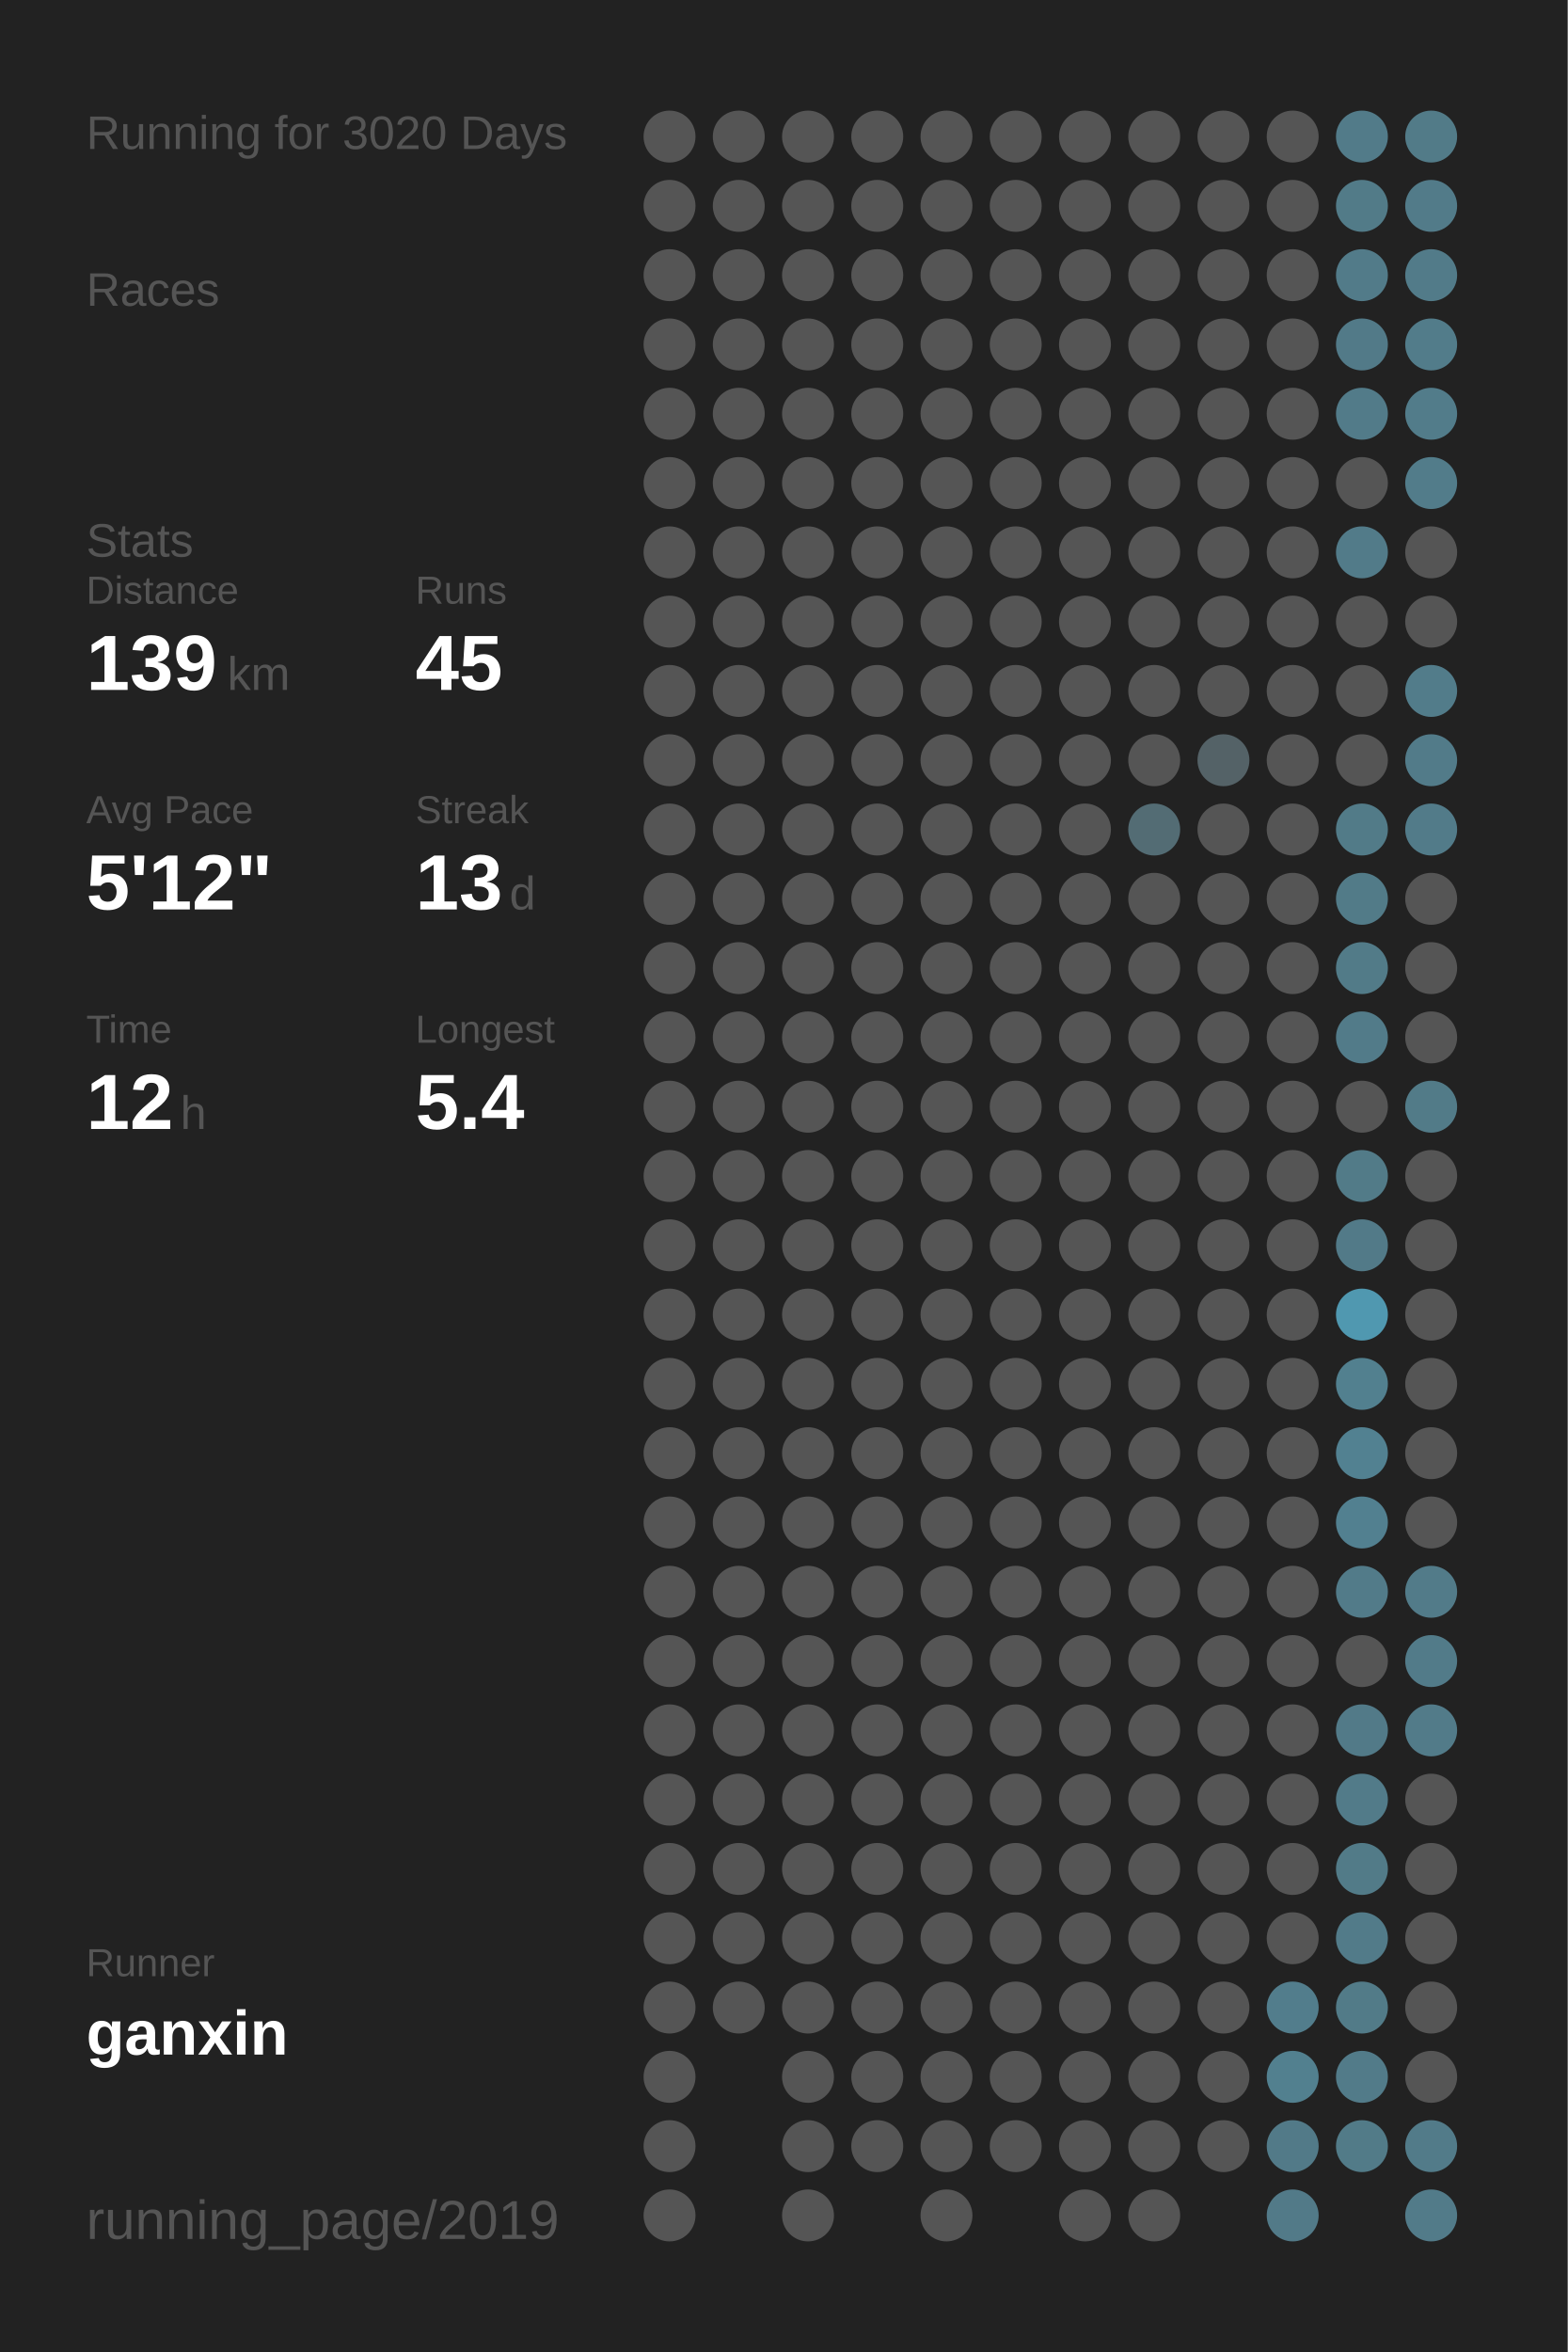
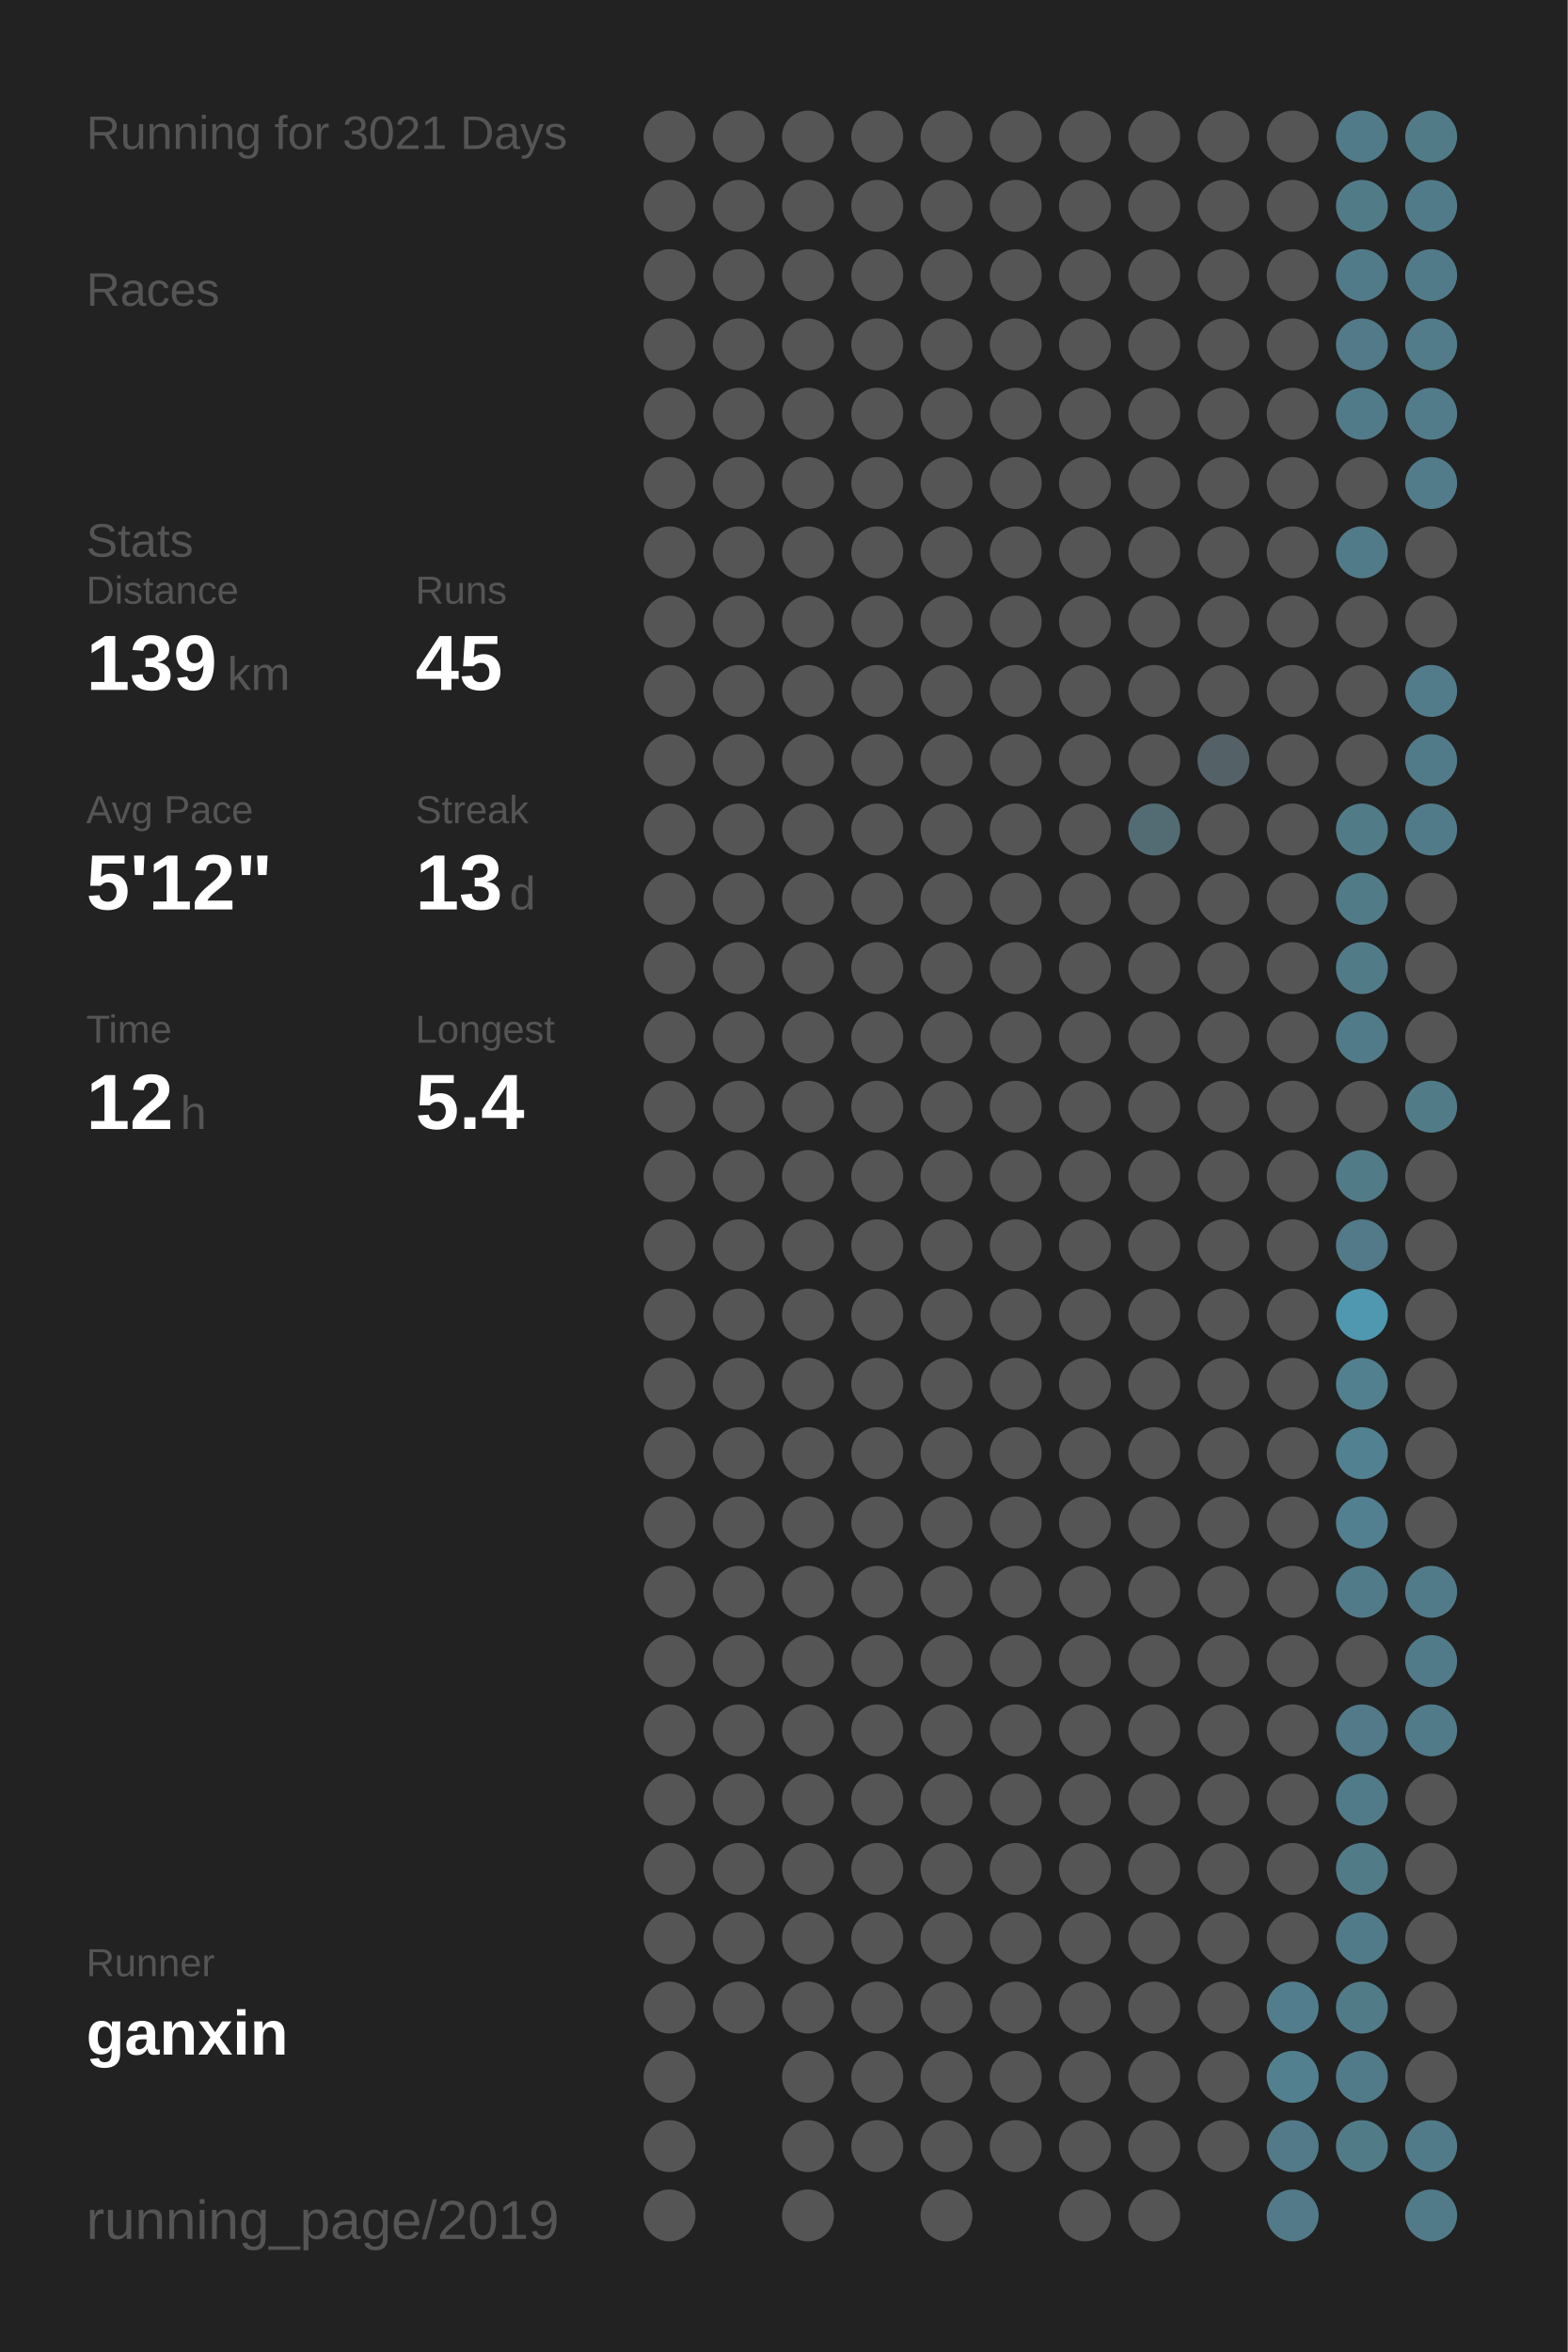
<svg xmlns="http://www.w3.org/2000/svg" baseProfile="full" height="300mm" version="1.1" viewBox="0,0,200,300" width="200mm">
  <defs />
  <rect fill="#222222" height="300" width="200" x="0" y="0" />
-   <text fill="#555555" style="font-size:6px; font-family:Arial;" x="11" y="19">Running for 3020 Days</text>
+   <text fill="#555555" style="font-size:6px; font-family:Arial;" x="11" y="19">Running for 3021 Days</text>
  <text fill="#555555" style="font-size:6px; font-family:Arial;" x="11" y="39">Races</text>
  <text fill="#555555" style="font-size:6px; font-family:Arial;" x="11" y="71">Stats</text>
  <text fill="#555555" style="font-size:5px; font-family:Arial;" x="11" y="77">Distance</text>
  <text fill="#FFFFFF" style="font-size:10px; font-family:Arial; font-weight:bold;" x="11" y="88">139</text>
  <text fill="#555555" style="font-size:6px; font-family:Arial;" x="29" y="88">km</text>
  <text fill="#555555" style="font-size:5px; font-family:Arial;" x="53" y="77">Runs</text>
  <text fill="#FFFFFF" style="font-size:10px; font-family:Arial; font-weight:bold;" x="53" y="88">45</text>
  <text fill="#555555" style="font-size:5px; font-family:Arial;" x="11" y="105">Avg Pace</text>
  <text fill="#FFFFFF" style="font-size:10px; font-family:Arial; font-weight:bold;" x="11" y="116">5'12"</text>
  <text fill="#555555" style="font-size:5px; font-family:Arial;" x="53" y="105">Streak</text>
  <text fill="#FFFFFF" style="font-size:10px; font-family:Arial; font-weight:bold;" x="53" y="116">13</text>
  <text fill="#555555" style="font-size:6px; font-family:Arial;" x="65" y="116">d</text>
  <text fill="#555555" style="font-size:5px; font-family:Arial;" x="11" y="133">Time</text>
  <text fill="#FFFFFF" style="font-size:10px; font-family:Arial; font-weight:bold;" x="11" y="144">12</text>
  <text fill="#555555" style="font-size:6px; font-family:Arial;" x="23" y="144">h</text>
  <text fill="#555555" style="font-size:5px; font-family:Arial;" x="53" y="133">Longest</text>
  <text fill="#FFFFFF" style="font-size:10px; font-family:Arial; font-weight:bold;" x="53" y="144">5.4</text>
  <text fill="#555555" style="font-size:5px; font-family:Arial;" x="11" y="252.065">Runner</text>
  <text fill="#FFFFFF" style="font-size:8px; font-family:Arial; font-weight:bold;" x="11" y="262.065">ganxin</text>
  <text fill="#555555" style="font-size:7px; font-family:Arial;" x="11" y="285.581">running_page/2019</text>
  <circle cx="85.417" cy="17.419" fill="#555555" r="3.312" />
  <circle cx="85.417" cy="26.258" fill="#555555" r="3.312" />
  <circle cx="85.417" cy="35.097" fill="#555555" r="3.312" />
  <circle cx="85.417" cy="43.935" fill="#555555" r="3.312" />
  <circle cx="85.417" cy="52.774" fill="#555555" r="3.312" />
  <circle cx="85.417" cy="61.613" fill="#555555" r="3.312" />
  <circle cx="85.417" cy="70.452" fill="#555555" r="3.312" />
  <circle cx="85.417" cy="79.29" fill="#555555" r="3.312" />
  <circle cx="85.417" cy="88.129" fill="#555555" r="3.312" />
  <circle cx="85.417" cy="96.968" fill="#555555" r="3.312" />
  <circle cx="85.417" cy="105.806" fill="#555555" r="3.312" />
  <circle cx="85.417" cy="114.645" fill="#555555" r="3.312" />
  <circle cx="85.417" cy="123.484" fill="#555555" r="3.312" />
  <circle cx="85.417" cy="132.323" fill="#555555" r="3.312" />
  <circle cx="85.417" cy="141.161" fill="#555555" r="3.312" />
  <circle cx="85.417" cy="150" fill="#555555" r="3.312" />
  <circle cx="85.417" cy="158.839" fill="#555555" r="3.312" />
  <circle cx="85.417" cy="167.677" fill="#555555" r="3.312" />
  <circle cx="85.417" cy="176.516" fill="#555555" r="3.312" />
  <circle cx="85.417" cy="185.355" fill="#555555" r="3.312" />
  <circle cx="85.417" cy="194.194" fill="#555555" r="3.312" />
  <circle cx="85.417" cy="203.032" fill="#555555" r="3.312" />
  <circle cx="85.417" cy="211.871" fill="#555555" r="3.312" />
  <circle cx="85.417" cy="220.71" fill="#555555" r="3.312" />
  <circle cx="85.417" cy="229.548" fill="#555555" r="3.312" />
  <circle cx="85.417" cy="238.387" fill="#555555" r="3.312" />
  <circle cx="85.417" cy="247.226" fill="#555555" r="3.312" />
  <circle cx="85.417" cy="256.065" fill="#555555" r="3.312" />
  <circle cx="85.417" cy="264.903" fill="#555555" r="3.312" />
  <circle cx="85.417" cy="273.742" fill="#555555" r="3.312" />
  <circle cx="85.417" cy="282.581" fill="#555555" r="3.312" />
  <circle cx="94.25" cy="17.419" fill="#555555" r="3.312" />
  <circle cx="94.25" cy="26.258" fill="#555555" r="3.312" />
  <circle cx="94.25" cy="35.097" fill="#555555" r="3.312" />
  <circle cx="94.25" cy="43.935" fill="#555555" r="3.312" />
  <circle cx="94.25" cy="52.774" fill="#555555" r="3.312" />
  <circle cx="94.25" cy="61.613" fill="#555555" r="3.312" />
  <circle cx="94.25" cy="70.452" fill="#555555" r="3.312" />
  <circle cx="94.25" cy="79.29" fill="#555555" r="3.312" />
  <circle cx="94.25" cy="88.129" fill="#555555" r="3.312" />
  <circle cx="94.25" cy="96.968" fill="#555555" r="3.312" />
  <circle cx="94.25" cy="105.806" fill="#555555" r="3.312" />
  <circle cx="94.25" cy="114.645" fill="#555555" r="3.312" />
  <circle cx="94.25" cy="123.484" fill="#555555" r="3.312" />
  <circle cx="94.25" cy="132.323" fill="#555555" r="3.312" />
  <circle cx="94.25" cy="141.161" fill="#555555" r="3.312" />
  <circle cx="94.25" cy="150" fill="#555555" r="3.312" />
  <circle cx="94.25" cy="158.839" fill="#555555" r="3.312" />
  <circle cx="94.25" cy="167.677" fill="#555555" r="3.312" />
  <circle cx="94.25" cy="176.516" fill="#555555" r="3.312" />
  <circle cx="94.25" cy="185.355" fill="#555555" r="3.312" />
  <circle cx="94.25" cy="194.194" fill="#555555" r="3.312" />
  <circle cx="94.25" cy="203.032" fill="#555555" r="3.312" />
  <circle cx="94.25" cy="211.871" fill="#555555" r="3.312" />
  <circle cx="94.25" cy="220.71" fill="#555555" r="3.312" />
  <circle cx="94.25" cy="229.548" fill="#555555" r="3.312" />
  <circle cx="94.25" cy="238.387" fill="#555555" r="3.312" />
  <circle cx="94.25" cy="247.226" fill="#555555" r="3.312" />
  <circle cx="94.25" cy="256.065" fill="#555555" r="3.312" />
  <circle cx="103.083" cy="17.419" fill="#555555" r="3.312" />
  <circle cx="103.083" cy="26.258" fill="#555555" r="3.312" />
  <circle cx="103.083" cy="35.097" fill="#555555" r="3.312" />
  <circle cx="103.083" cy="43.935" fill="#555555" r="3.312" />
  <circle cx="103.083" cy="52.774" fill="#555555" r="3.312" />
  <circle cx="103.083" cy="61.613" fill="#555555" r="3.312" />
  <circle cx="103.083" cy="70.452" fill="#555555" r="3.312" />
  <circle cx="103.083" cy="79.29" fill="#555555" r="3.312" />
  <circle cx="103.083" cy="88.129" fill="#555555" r="3.312" />
  <circle cx="103.083" cy="96.968" fill="#555555" r="3.312" />
  <circle cx="103.083" cy="105.806" fill="#555555" r="3.312" />
  <circle cx="103.083" cy="114.645" fill="#555555" r="3.312" />
  <circle cx="103.083" cy="123.484" fill="#555555" r="3.312" />
  <circle cx="103.083" cy="132.323" fill="#555555" r="3.312" />
  <circle cx="103.083" cy="141.161" fill="#555555" r="3.312" />
  <circle cx="103.083" cy="150" fill="#555555" r="3.312" />
  <circle cx="103.083" cy="158.839" fill="#555555" r="3.312" />
  <circle cx="103.083" cy="167.677" fill="#555555" r="3.312" />
  <circle cx="103.083" cy="176.516" fill="#555555" r="3.312" />
  <circle cx="103.083" cy="185.355" fill="#555555" r="3.312" />
  <circle cx="103.083" cy="194.194" fill="#555555" r="3.312" />
  <circle cx="103.083" cy="203.032" fill="#555555" r="3.312" />
  <circle cx="103.083" cy="211.871" fill="#555555" r="3.312" />
  <circle cx="103.083" cy="220.71" fill="#555555" r="3.312" />
  <circle cx="103.083" cy="229.548" fill="#555555" r="3.312" />
  <circle cx="103.083" cy="238.387" fill="#555555" r="3.312" />
  <circle cx="103.083" cy="247.226" fill="#555555" r="3.312" />
  <circle cx="103.083" cy="256.065" fill="#555555" r="3.312" />
  <circle cx="103.083" cy="264.903" fill="#555555" r="3.312" />
  <circle cx="103.083" cy="273.742" fill="#555555" r="3.312" />
  <circle cx="103.083" cy="282.581" fill="#555555" r="3.312" />
  <circle cx="111.917" cy="17.419" fill="#555555" r="3.312" />
  <circle cx="111.917" cy="26.258" fill="#555555" r="3.312" />
  <circle cx="111.917" cy="35.097" fill="#555555" r="3.312" />
  <circle cx="111.917" cy="43.935" fill="#555555" r="3.312" />
  <circle cx="111.917" cy="52.774" fill="#555555" r="3.312" />
  <circle cx="111.917" cy="61.613" fill="#555555" r="3.312" />
  <circle cx="111.917" cy="70.452" fill="#555555" r="3.312" />
  <circle cx="111.917" cy="79.29" fill="#555555" r="3.312" />
  <circle cx="111.917" cy="88.129" fill="#555555" r="3.312" />
  <circle cx="111.917" cy="96.968" fill="#555555" r="3.312" />
  <circle cx="111.917" cy="105.806" fill="#555555" r="3.312" />
  <circle cx="111.917" cy="114.645" fill="#555555" r="3.312" />
  <circle cx="111.917" cy="123.484" fill="#555555" r="3.312" />
  <circle cx="111.917" cy="132.323" fill="#555555" r="3.312" />
  <circle cx="111.917" cy="141.161" fill="#555555" r="3.312" />
  <circle cx="111.917" cy="150" fill="#555555" r="3.312" />
  <circle cx="111.917" cy="158.839" fill="#555555" r="3.312" />
  <circle cx="111.917" cy="167.677" fill="#555555" r="3.312" />
  <circle cx="111.917" cy="176.516" fill="#555555" r="3.312" />
  <circle cx="111.917" cy="185.355" fill="#555555" r="3.312" />
  <circle cx="111.917" cy="194.194" fill="#555555" r="3.312" />
  <circle cx="111.917" cy="203.032" fill="#555555" r="3.312" />
  <circle cx="111.917" cy="211.871" fill="#555555" r="3.312" />
  <circle cx="111.917" cy="220.71" fill="#555555" r="3.312" />
  <circle cx="111.917" cy="229.548" fill="#555555" r="3.312" />
  <circle cx="111.917" cy="238.387" fill="#555555" r="3.312" />
  <circle cx="111.917" cy="247.226" fill="#555555" r="3.312" />
  <circle cx="111.917" cy="256.065" fill="#555555" r="3.312" />
  <circle cx="111.917" cy="264.903" fill="#555555" r="3.312" />
  <circle cx="111.917" cy="273.742" fill="#555555" r="3.312" />
  <circle cx="120.75" cy="17.419" fill="#555555" r="3.312" />
  <circle cx="120.75" cy="26.258" fill="#555555" r="3.312" />
  <circle cx="120.75" cy="35.097" fill="#555555" r="3.312" />
  <circle cx="120.75" cy="43.935" fill="#555555" r="3.312" />
  <circle cx="120.75" cy="52.774" fill="#555555" r="3.312" />
  <circle cx="120.75" cy="61.613" fill="#555555" r="3.312" />
  <circle cx="120.75" cy="70.452" fill="#555555" r="3.312" />
  <circle cx="120.75" cy="79.29" fill="#555555" r="3.312" />
  <circle cx="120.75" cy="88.129" fill="#555555" r="3.312" />
  <circle cx="120.75" cy="96.968" fill="#555555" r="3.312" />
  <circle cx="120.75" cy="105.806" fill="#555555" r="3.312" />
  <circle cx="120.75" cy="114.645" fill="#555555" r="3.312" />
  <circle cx="120.75" cy="123.484" fill="#555555" r="3.312" />
  <circle cx="120.75" cy="132.323" fill="#555555" r="3.312" />
  <circle cx="120.75" cy="141.161" fill="#555555" r="3.312" />
  <circle cx="120.75" cy="150" fill="#555555" r="3.312" />
  <circle cx="120.75" cy="158.839" fill="#555555" r="3.312" />
  <circle cx="120.75" cy="167.677" fill="#555555" r="3.312" />
  <circle cx="120.75" cy="176.516" fill="#555555" r="3.312" />
  <circle cx="120.75" cy="185.355" fill="#555555" r="3.312" />
  <circle cx="120.75" cy="194.194" fill="#555555" r="3.312" />
  <circle cx="120.75" cy="203.032" fill="#555555" r="3.312" />
  <circle cx="120.75" cy="211.871" fill="#555555" r="3.312" />
  <circle cx="120.75" cy="220.71" fill="#555555" r="3.312" />
  <circle cx="120.75" cy="229.548" fill="#555555" r="3.312" />
  <circle cx="120.75" cy="238.387" fill="#555555" r="3.312" />
  <circle cx="120.75" cy="247.226" fill="#555555" r="3.312" />
  <circle cx="120.75" cy="256.065" fill="#555555" r="3.312" />
  <circle cx="120.75" cy="264.903" fill="#555555" r="3.312" />
  <circle cx="120.75" cy="273.742" fill="#555555" r="3.312" />
  <circle cx="120.75" cy="282.581" fill="#555555" r="3.312" />
  <circle cx="129.583" cy="17.419" fill="#555555" r="3.312" />
  <circle cx="129.583" cy="26.258" fill="#555555" r="3.312" />
  <circle cx="129.583" cy="35.097" fill="#555555" r="3.312" />
  <circle cx="129.583" cy="43.935" fill="#555555" r="3.312" />
  <circle cx="129.583" cy="52.774" fill="#555555" r="3.312" />
  <circle cx="129.583" cy="61.613" fill="#555555" r="3.312" />
  <circle cx="129.583" cy="70.452" fill="#555555" r="3.312" />
  <circle cx="129.583" cy="79.29" fill="#555555" r="3.312" />
  <circle cx="129.583" cy="88.129" fill="#555555" r="3.312" />
  <circle cx="129.583" cy="96.968" fill="#555555" r="3.312" />
  <circle cx="129.583" cy="105.806" fill="#555555" r="3.312" />
  <circle cx="129.583" cy="114.645" fill="#555555" r="3.312" />
  <circle cx="129.583" cy="123.484" fill="#555555" r="3.312" />
  <circle cx="129.583" cy="132.323" fill="#555555" r="3.312" />
  <circle cx="129.583" cy="141.161" fill="#555555" r="3.312" />
  <circle cx="129.583" cy="150" fill="#555555" r="3.312" />
  <circle cx="129.583" cy="158.839" fill="#555555" r="3.312" />
  <circle cx="129.583" cy="167.677" fill="#555555" r="3.312" />
  <circle cx="129.583" cy="176.516" fill="#555555" r="3.312" />
  <circle cx="129.583" cy="185.355" fill="#555555" r="3.312" />
  <circle cx="129.583" cy="194.194" fill="#555555" r="3.312" />
  <circle cx="129.583" cy="203.032" fill="#555555" r="3.312" />
  <circle cx="129.583" cy="211.871" fill="#555555" r="3.312" />
  <circle cx="129.583" cy="220.71" fill="#555555" r="3.312" />
  <circle cx="129.583" cy="229.548" fill="#555555" r="3.312" />
  <circle cx="129.583" cy="238.387" fill="#555555" r="3.312" />
  <circle cx="129.583" cy="247.226" fill="#555555" r="3.312" />
  <circle cx="129.583" cy="256.065" fill="#555555" r="3.312" />
  <circle cx="129.583" cy="264.903" fill="#555555" r="3.312" />
  <circle cx="129.583" cy="273.742" fill="#555555" r="3.312" />
  <circle cx="138.417" cy="17.419" fill="#555555" r="3.312" />
  <circle cx="138.417" cy="26.258" fill="#555555" r="3.312" />
  <circle cx="138.417" cy="35.097" fill="#555555" r="3.312" />
  <circle cx="138.417" cy="43.935" fill="#555555" r="3.312" />
  <circle cx="138.417" cy="52.774" fill="#555555" r="3.312" />
  <circle cx="138.417" cy="61.613" fill="#555555" r="3.312" />
  <circle cx="138.417" cy="70.452" fill="#555555" r="3.312" />
  <circle cx="138.417" cy="79.29" fill="#555555" r="3.312" />
  <circle cx="138.417" cy="88.129" fill="#555555" r="3.312" />
  <circle cx="138.417" cy="96.968" fill="#555555" r="3.312" />
  <circle cx="138.417" cy="105.806" fill="#555555" r="3.312" />
  <circle cx="138.417" cy="114.645" fill="#555555" r="3.312" />
  <circle cx="138.417" cy="123.484" fill="#555555" r="3.312" />
  <circle cx="138.417" cy="132.323" fill="#555555" r="3.312" />
  <circle cx="138.417" cy="141.161" fill="#555555" r="3.312" />
  <circle cx="138.417" cy="150" fill="#555555" r="3.312" />
  <circle cx="138.417" cy="158.839" fill="#555555" r="3.312" />
  <circle cx="138.417" cy="167.677" fill="#555555" r="3.312" />
  <circle cx="138.417" cy="176.516" fill="#555555" r="3.312" />
  <circle cx="138.417" cy="185.355" fill="#555555" r="3.312" />
  <circle cx="138.417" cy="194.194" fill="#555555" r="3.312" />
  <circle cx="138.417" cy="203.032" fill="#555555" r="3.312" />
  <circle cx="138.417" cy="211.871" fill="#555555" r="3.312" />
  <circle cx="138.417" cy="220.71" fill="#555555" r="3.312" />
  <circle cx="138.417" cy="229.548" fill="#555555" r="3.312" />
  <circle cx="138.417" cy="238.387" fill="#555555" r="3.312" />
  <circle cx="138.417" cy="247.226" fill="#555555" r="3.312" />
  <circle cx="138.417" cy="256.065" fill="#555555" r="3.312" />
  <circle cx="138.417" cy="264.903" fill="#555555" r="3.312" />
  <circle cx="138.417" cy="273.742" fill="#555555" r="3.312" />
  <circle cx="138.417" cy="282.581" fill="#555555" r="3.312" />
  <circle cx="147.25" cy="17.419" fill="#555555" r="3.312" />
  <circle cx="147.25" cy="26.258" fill="#555555" r="3.312" />
  <circle cx="147.25" cy="35.097" fill="#555555" r="3.312" />
  <circle cx="147.25" cy="43.935" fill="#555555" r="3.312" />
  <circle cx="147.25" cy="52.774" fill="#555555" r="3.312" />
  <circle cx="147.25" cy="61.613" fill="#555555" r="3.312" />
  <circle cx="147.25" cy="70.452" fill="#555555" r="3.312" />
  <circle cx="147.25" cy="79.29" fill="#555555" r="3.312" />
  <circle cx="147.25" cy="88.129" fill="#555555" r="3.312" />
  <circle cx="147.25" cy="96.968" fill="#555555" r="3.312" />
  <circle cx="147.25" cy="105.806" fill="#536c74" r="3.312" />
  <circle cx="147.25" cy="114.645" fill="#555555" r="3.312" />
  <circle cx="147.25" cy="123.484" fill="#555555" r="3.312" />
  <circle cx="147.25" cy="132.323" fill="#555555" r="3.312" />
  <circle cx="147.25" cy="141.161" fill="#555555" r="3.312" />
  <circle cx="147.25" cy="150" fill="#555555" r="3.312" />
  <circle cx="147.25" cy="158.839" fill="#555555" r="3.312" />
  <circle cx="147.25" cy="167.677" fill="#555555" r="3.312" />
  <circle cx="147.25" cy="176.516" fill="#555555" r="3.312" />
  <circle cx="147.25" cy="185.355" fill="#555555" r="3.312" />
  <circle cx="147.25" cy="194.194" fill="#555555" r="3.312" />
  <circle cx="147.25" cy="203.032" fill="#555555" r="3.312" />
  <circle cx="147.25" cy="211.871" fill="#555555" r="3.312" />
  <circle cx="147.25" cy="220.71" fill="#555555" r="3.312" />
  <circle cx="147.25" cy="229.548" fill="#555555" r="3.312" />
  <circle cx="147.25" cy="238.387" fill="#555555" r="3.312" />
  <circle cx="147.25" cy="247.226" fill="#555555" r="3.312" />
  <circle cx="147.25" cy="256.065" fill="#555555" r="3.312" />
  <circle cx="147.25" cy="264.903" fill="#555555" r="3.312" />
  <circle cx="147.25" cy="273.742" fill="#555555" r="3.312" />
  <circle cx="147.25" cy="282.581" fill="#555555" r="3.312" />
  <circle cx="156.083" cy="17.419" fill="#555555" r="3.312" />
  <circle cx="156.083" cy="26.258" fill="#555555" r="3.312" />
  <circle cx="156.083" cy="35.097" fill="#555555" r="3.312" />
  <circle cx="156.083" cy="43.935" fill="#555555" r="3.312" />
  <circle cx="156.083" cy="52.774" fill="#555555" r="3.312" />
  <circle cx="156.083" cy="61.613" fill="#555555" r="3.312" />
  <circle cx="156.083" cy="70.452" fill="#555555" r="3.312" />
  <circle cx="156.083" cy="79.29" fill="#555555" r="3.312" />
  <circle cx="156.083" cy="88.129" fill="#555555" r="3.312" />
  <circle cx="156.083" cy="96.968" fill="#546267" r="3.312" />
  <circle cx="156.083" cy="105.806" fill="#555555" r="3.312" />
  <circle cx="156.083" cy="114.645" fill="#555555" r="3.312" />
  <circle cx="156.083" cy="123.484" fill="#555555" r="3.312" />
  <circle cx="156.083" cy="132.323" fill="#555555" r="3.312" />
  <circle cx="156.083" cy="141.161" fill="#555555" r="3.312" />
  <circle cx="156.083" cy="150" fill="#555555" r="3.312" />
  <circle cx="156.083" cy="158.839" fill="#555555" r="3.312" />
  <circle cx="156.083" cy="167.677" fill="#555555" r="3.312" />
  <circle cx="156.083" cy="176.516" fill="#555555" r="3.312" />
  <circle cx="156.083" cy="185.355" fill="#555555" r="3.312" />
  <circle cx="156.083" cy="194.194" fill="#555555" r="3.312" />
  <circle cx="156.083" cy="203.032" fill="#555555" r="3.312" />
  <circle cx="156.083" cy="211.871" fill="#555555" r="3.312" />
  <circle cx="156.083" cy="220.71" fill="#555555" r="3.312" />
  <circle cx="156.083" cy="229.548" fill="#555555" r="3.312" />
  <circle cx="156.083" cy="238.387" fill="#555555" r="3.312" />
  <circle cx="156.083" cy="247.226" fill="#555555" r="3.312" />
  <circle cx="156.083" cy="256.065" fill="#555555" r="3.312" />
  <circle cx="156.083" cy="264.903" fill="#555555" r="3.312" />
  <circle cx="156.083" cy="273.742" fill="#555555" r="3.312" />
  <circle cx="164.917" cy="17.419" fill="#555555" r="3.312" />
  <circle cx="164.917" cy="26.258" fill="#555555" r="3.312" />
  <circle cx="164.917" cy="35.097" fill="#555555" r="3.312" />
  <circle cx="164.917" cy="43.935" fill="#555555" r="3.312" />
  <circle cx="164.917" cy="52.774" fill="#555555" r="3.312" />
  <circle cx="164.917" cy="61.613" fill="#555555" r="3.312" />
  <circle cx="164.917" cy="70.452" fill="#555555" r="3.312" />
  <circle cx="164.917" cy="79.29" fill="#555555" r="3.312" />
  <circle cx="164.917" cy="88.129" fill="#555555" r="3.312" />
  <circle cx="164.917" cy="96.968" fill="#555555" r="3.312" />
  <circle cx="164.917" cy="105.806" fill="#555555" r="3.312" />
  <circle cx="164.917" cy="114.645" fill="#555555" r="3.312" />
  <circle cx="164.917" cy="123.484" fill="#555555" r="3.312" />
  <circle cx="164.917" cy="132.323" fill="#555555" r="3.312" />
  <circle cx="164.917" cy="141.161" fill="#555555" r="3.312" />
  <circle cx="164.917" cy="150" fill="#555555" r="3.312" />
  <circle cx="164.917" cy="158.839" fill="#555555" r="3.312" />
  <circle cx="164.917" cy="167.677" fill="#555555" r="3.312" />
  <circle cx="164.917" cy="176.516" fill="#555555" r="3.312" />
  <circle cx="164.917" cy="185.355" fill="#555555" r="3.312" />
  <circle cx="164.917" cy="194.194" fill="#555555" r="3.312" />
  <circle cx="164.917" cy="203.032" fill="#555555" r="3.312" />
  <circle cx="164.917" cy="211.871" fill="#555555" r="3.312" />
  <circle cx="164.917" cy="220.71" fill="#555555" r="3.312" />
  <circle cx="164.917" cy="229.548" fill="#555555" r="3.312" />
  <circle cx="164.917" cy="238.387" fill="#555555" r="3.312" />
  <circle cx="164.917" cy="247.226" fill="#555555" r="3.312" />
  <circle cx="164.917" cy="256.065" fill="#527d8c" r="3.312" />
  <circle cx="164.917" cy="264.903" fill="#52808f" r="3.312" />
  <circle cx="164.917" cy="273.742" fill="#527a88" r="3.312" />
  <circle cx="164.917" cy="282.581" fill="#527a88" r="3.312" />
  <circle cx="173.75" cy="17.419" fill="#527b89" r="3.312" />
  <circle cx="173.75" cy="26.258" fill="#527b88" r="3.312" />
  <circle cx="173.75" cy="35.097" fill="#527b89" r="3.312" />
  <circle cx="173.75" cy="43.935" fill="#527a88" r="3.312" />
  <circle cx="173.75" cy="52.774" fill="#527b89" r="3.312" />
  <circle cx="173.75" cy="61.613" fill="#555555" r="3.312" />
  <circle cx="173.75" cy="70.452" fill="#527b89" r="3.312" />
  <circle cx="173.75" cy="79.29" fill="#555555" r="3.312" />
  <circle cx="173.75" cy="88.129" fill="#555555" r="3.312" />
  <circle cx="173.75" cy="96.968" fill="#555555" r="3.312" />
  <circle cx="173.75" cy="105.806" fill="#527b88" r="3.312" />
  <circle cx="173.75" cy="114.645" fill="#527b88" r="3.312" />
  <circle cx="173.75" cy="123.484" fill="#527b88" r="3.312" />
  <circle cx="173.75" cy="132.323" fill="#527b89" r="3.312" />
  <circle cx="173.75" cy="141.161" fill="#555555" r="3.312" />
  <circle cx="173.75" cy="150" fill="#527b88" r="3.312" />
  <circle cx="173.75" cy="158.839" fill="#527a88" r="3.312" />
  <circle cx="173.75" cy="167.677" fill="#5098b0" r="3.312" />
  <circle cx="173.75" cy="176.516" fill="#52808f" r="3.312" />
  <circle cx="173.75" cy="185.355" fill="#528191" r="3.312" />
  <circle cx="173.75" cy="194.194" fill="#528090" r="3.312" />
  <circle cx="173.75" cy="203.032" fill="#527b89" r="3.312" />
  <circle cx="173.75" cy="211.871" fill="#555555" r="3.312" />
  <circle cx="173.75" cy="220.71" fill="#527a88" r="3.312" />
  <circle cx="173.75" cy="229.548" fill="#527b89" r="3.312" />
  <circle cx="173.75" cy="238.387" fill="#527b88" r="3.312" />
  <circle cx="173.75" cy="247.226" fill="#527b89" r="3.312" />
  <circle cx="173.75" cy="256.065" fill="#527b88" r="3.312" />
  <circle cx="173.75" cy="264.903" fill="#527b89" r="3.312" />
  <circle cx="173.75" cy="273.742" fill="#527b88" r="3.312" />
  <circle cx="182.583" cy="17.419" fill="#527b88" r="3.312" />
  <circle cx="182.583" cy="26.258" fill="#527b89" r="3.312" />
  <circle cx="182.583" cy="35.097" fill="#527b89" r="3.312" />
  <circle cx="182.583" cy="43.935" fill="#527c8a" r="3.312" />
  <circle cx="182.583" cy="52.774" fill="#527c8a" r="3.312" />
  <circle cx="182.583" cy="61.613" fill="#527c8a" r="3.312" />
  <circle cx="182.583" cy="70.452" fill="#555555" r="3.312" />
  <circle cx="182.583" cy="79.29" fill="#555555" r="3.312" />
  <circle cx="182.583" cy="88.129" fill="#527c8a" r="3.312" />
  <circle cx="182.583" cy="96.968" fill="#527b89" r="3.312" />
  <circle cx="182.583" cy="105.806" fill="#527b89" r="3.312" />
  <circle cx="182.583" cy="114.645" fill="#555555" r="3.312" />
  <circle cx="182.583" cy="123.484" fill="#555555" r="3.312" />
  <circle cx="182.583" cy="132.323" fill="#555555" r="3.312" />
  <circle cx="182.583" cy="141.161" fill="#527b88" r="3.312" />
  <circle cx="182.583" cy="150" fill="#555555" r="3.312" />
  <circle cx="182.583" cy="158.839" fill="#555555" r="3.312" />
  <circle cx="182.583" cy="167.677" fill="#555555" r="3.312" />
  <circle cx="182.583" cy="176.516" fill="#555555" r="3.312" />
  <circle cx="182.583" cy="185.355" fill="#555555" r="3.312" />
  <circle cx="182.583" cy="194.194" fill="#555555" r="3.312" />
  <circle cx="182.583" cy="203.032" fill="#527b89" r="3.312" />
  <circle cx="182.583" cy="211.871" fill="#527b89" r="3.312" />
  <circle cx="182.583" cy="220.71" fill="#527b89" r="3.312" />
  <circle cx="182.583" cy="229.548" fill="#555555" r="3.312" />
  <circle cx="182.583" cy="238.387" fill="#555555" r="3.312" />
  <circle cx="182.583" cy="247.226" fill="#555555" r="3.312" />
  <circle cx="182.583" cy="256.065" fill="#555555" r="3.312" />
  <circle cx="182.583" cy="264.903" fill="#555555" r="3.312" />
  <circle cx="182.583" cy="273.742" fill="#527b89" r="3.312" />
  <circle cx="182.583" cy="282.581" fill="#527b89" r="3.312" />
</svg>
